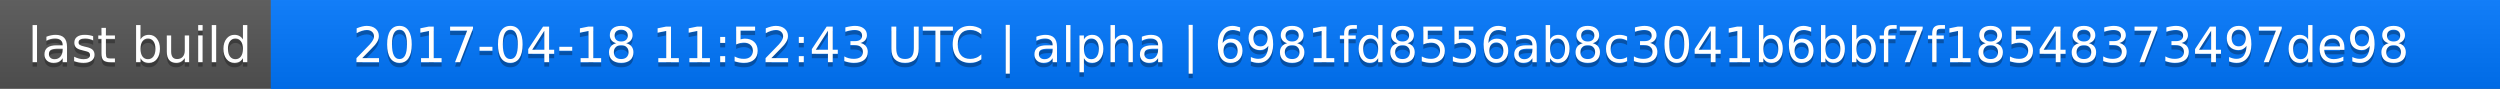
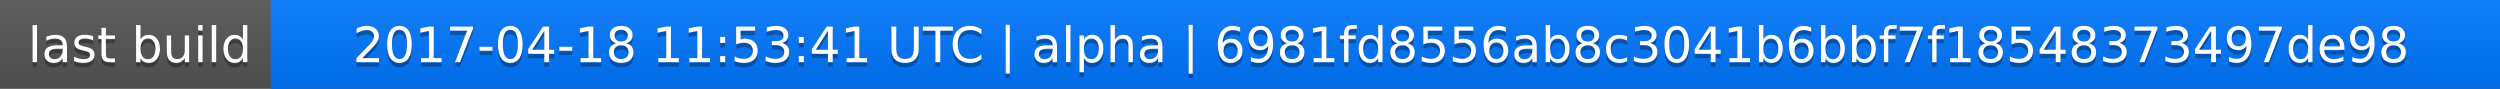
<svg xmlns="http://www.w3.org/2000/svg" width="563" height="20">
  <linearGradient id="a" x2="0" y2="100%">
    <stop offset="0" stop-color="#bbb" stop-opacity=".1" />
    <stop offset="1" stop-opacity=".1" />
  </linearGradient>
  <rect rx="0" width="563" height="20" fill="#555" />
  <rect rx="0" x="61" width="502" height="20" fill="#07f" />
  <path fill="#07f" d="M61 0h4v20h-4z" />
  <rect rx="0" width="563" height="20" fill="url(#a)" />
  <g fill="#fff" text-anchor="middle" font-family="DejaVu Sans,Verdana,Geneva,sans-serif" font-size="11">
    <text x="31.5" y="15" fill="#010101" fill-opacity=".3">last build</text>
    <text x="31.5" y="14">last build</text>
-     <text x="311" y="15" fill="#010101" fill-opacity=".3">2017-04-18 11:52:43 UTC | alpha | 6981fd8556ab8c3041b6bbf7f18548373497de98</text>
-     <text x="311" y="14">2017-04-18 11:52:43 UTC | alpha | 6981fd8556ab8c3041b6bbf7f18548373497de98</text>
+     <text x="311" y="15" fill="#010101" fill-opacity=".3">2017-04-18 11:53:41 UTC | alpha | 6981fd8556ab8c3041b6bbf7f18548373497de98</text>
+     <text x="311" y="14">2017-04-18 11:53:41 UTC | alpha | 6981fd8556ab8c3041b6bbf7f18548373497de98</text>
  </g>
</svg>
